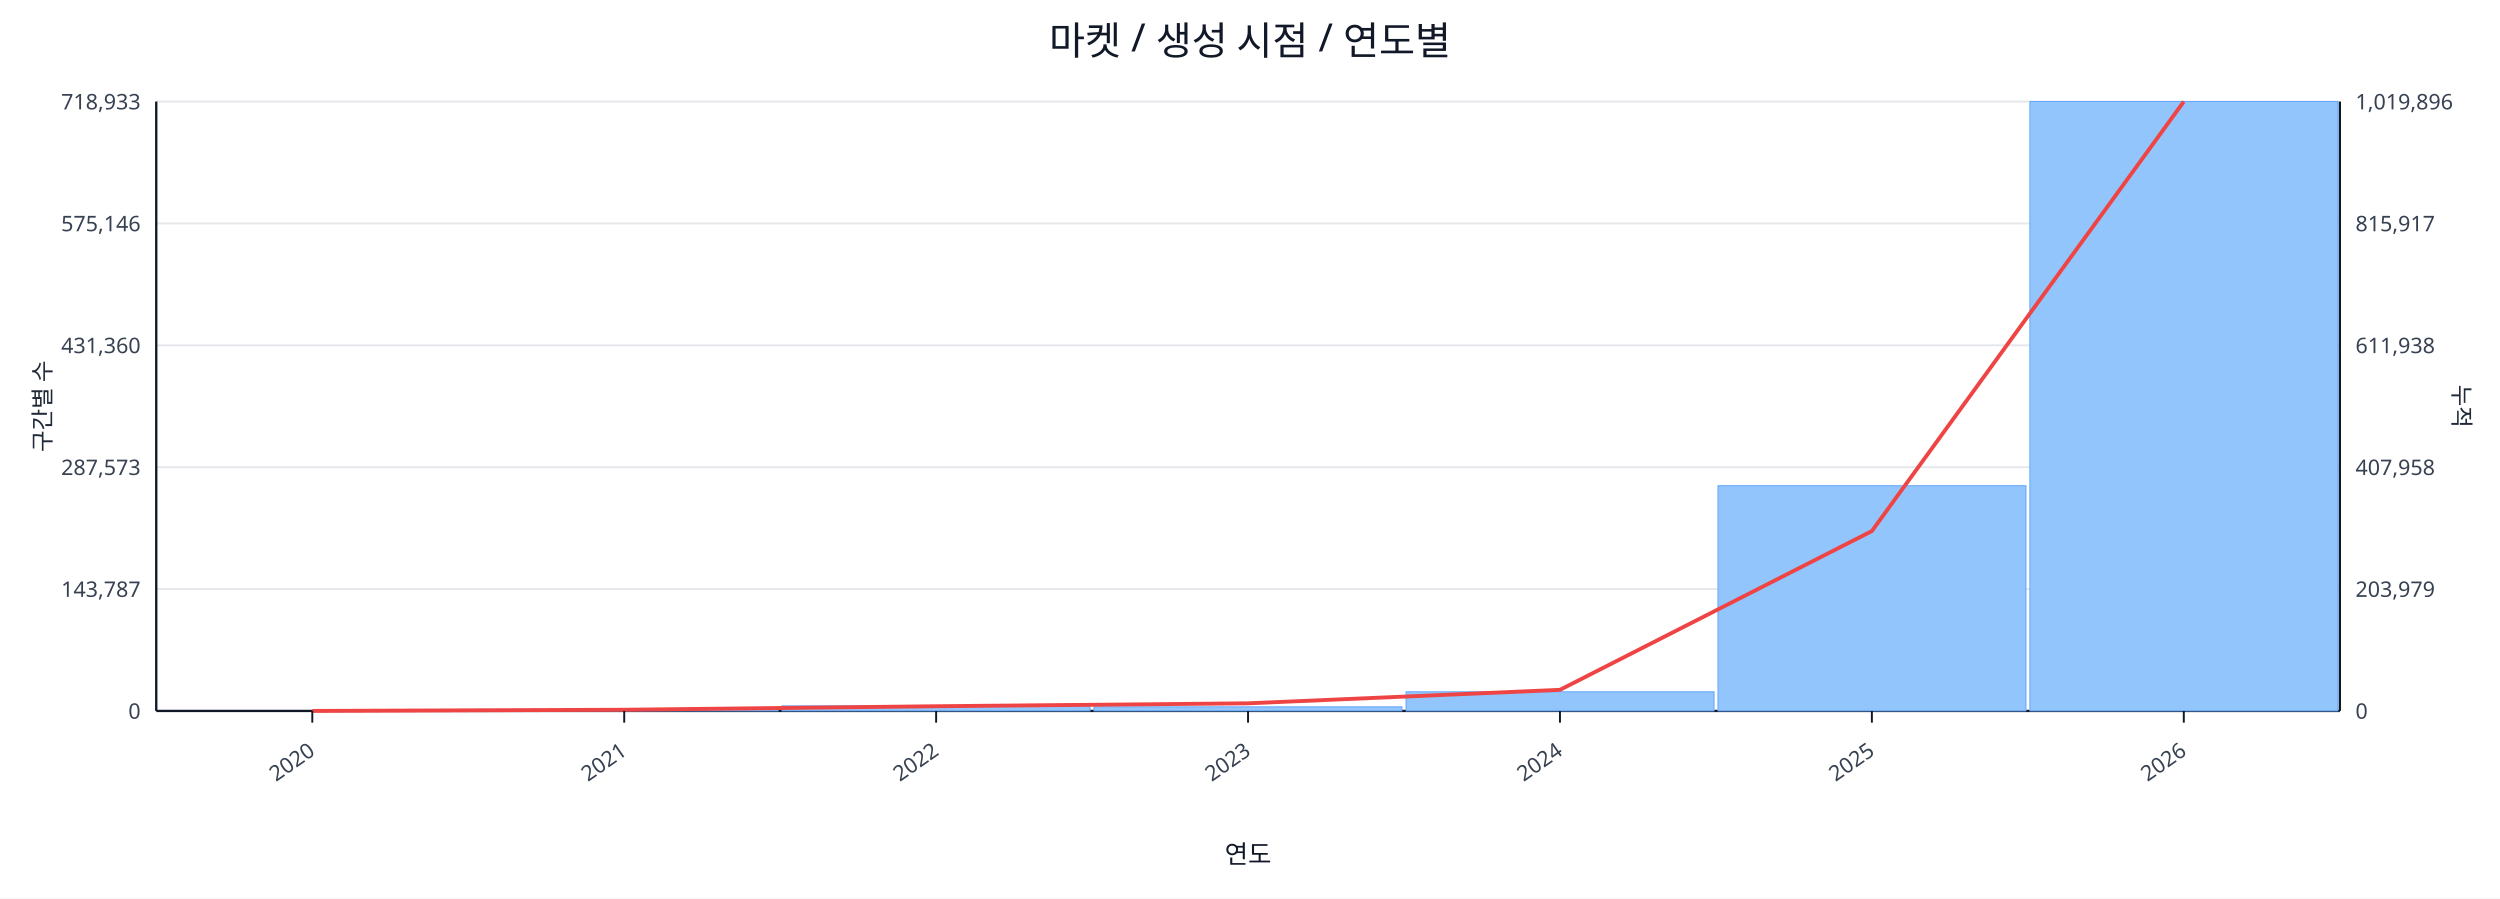
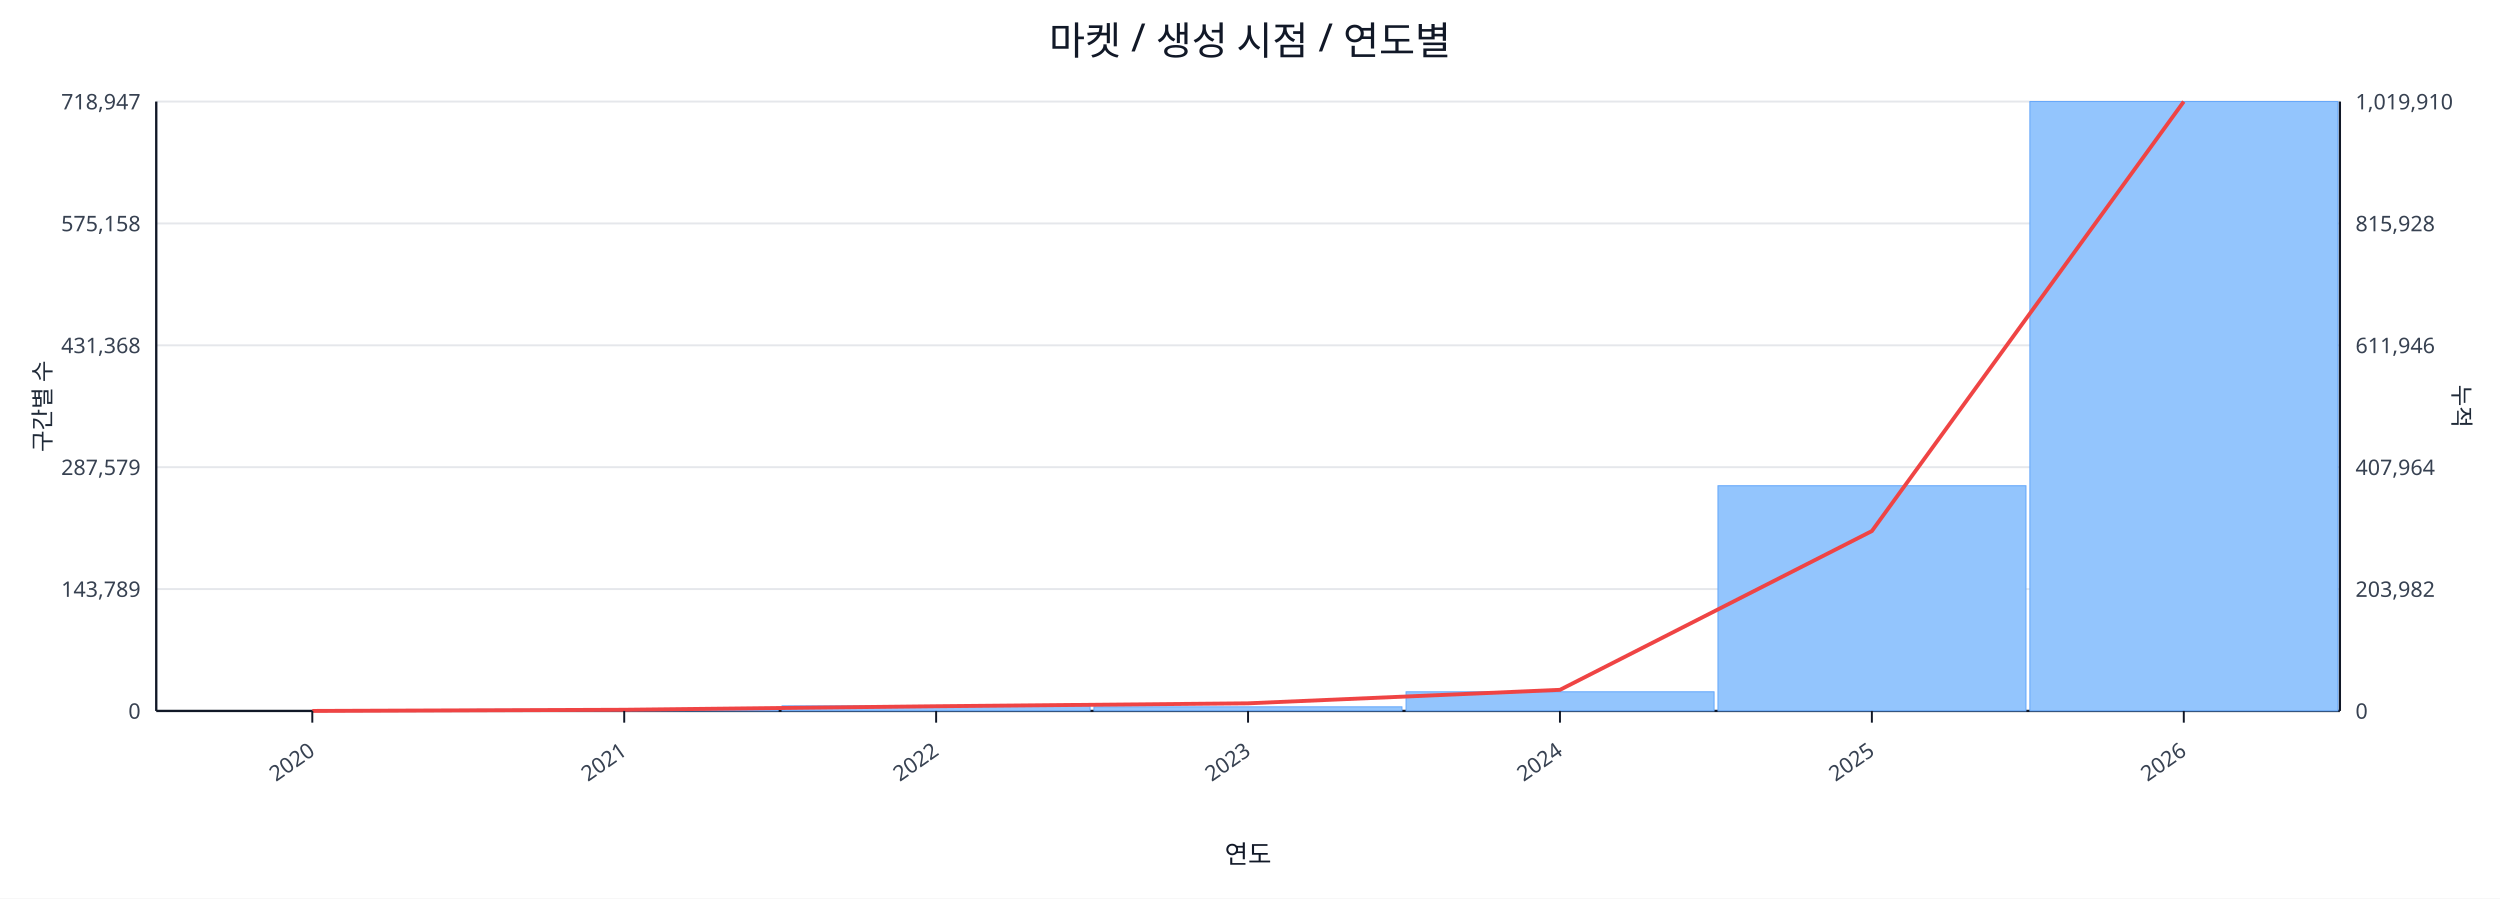
<svg xmlns="http://www.w3.org/2000/svg" width="1280" height="460" viewBox="0 0 1280 460">
  <rect x="0" y="0" width="100%" height="100%" fill="#ffffff" />
  <text x="640.0" y="28" font-size="20" text-anchor="middle" font-family="sans-serif" fill="#111827">마켓 / 생성 시점 / 연도별</text>
  <line x1="80.0" y1="52.0" x2="1198.0" y2="52.0" stroke="#e5e7eb" stroke-width="1" />
-   <text x="72.0" y="56.0" font-size="11" text-anchor="end" font-family="sans-serif" fill="#374151">718,933</text>
-   <text x="1206.0" y="56.0" font-size="11" text-anchor="start" font-family="sans-serif" fill="#374151">1,019,896</text>
+   <text x="72.0" y="56.0" font-size="11" text-anchor="end" font-family="sans-serif" fill="#374151">718,947</text>
+   <text x="1206.0" y="56.0" font-size="11" text-anchor="start" font-family="sans-serif" fill="#374151">1,019,910</text>
  <line x1="80.0" y1="114.4" x2="1198.0" y2="114.4" stroke="#e5e7eb" stroke-width="1" />
-   <text x="72.0" y="118.4" font-size="11" text-anchor="end" font-family="sans-serif" fill="#374151">575,146</text>
-   <text x="1206.0" y="118.4" font-size="11" text-anchor="start" font-family="sans-serif" fill="#374151">815,917</text>
+   <text x="72.0" y="118.4" font-size="11" text-anchor="end" font-family="sans-serif" fill="#374151">575,158</text>
+   <text x="1206.0" y="118.4" font-size="11" text-anchor="start" font-family="sans-serif" fill="#374151">815,928</text>
  <line x1="80.0" y1="176.8" x2="1198.0" y2="176.8" stroke="#e5e7eb" stroke-width="1" />
-   <text x="72.0" y="180.8" font-size="11" text-anchor="end" font-family="sans-serif" fill="#374151">431,360</text>
-   <text x="1206.0" y="180.8" font-size="11" text-anchor="start" font-family="sans-serif" fill="#374151">611,938</text>
+   <text x="72.0" y="180.8" font-size="11" text-anchor="end" font-family="sans-serif" fill="#374151">431,368</text>
+   <text x="1206.0" y="180.8" font-size="11" text-anchor="start" font-family="sans-serif" fill="#374151">611,946</text>
  <line x1="80.0" y1="239.2" x2="1198.0" y2="239.2" stroke="#e5e7eb" stroke-width="1" />
-   <text x="72.0" y="243.2" font-size="11" text-anchor="end" font-family="sans-serif" fill="#374151">287,573</text>
-   <text x="1206.0" y="243.2" font-size="11" text-anchor="start" font-family="sans-serif" fill="#374151">407,958</text>
+   <text x="72.0" y="243.2" font-size="11" text-anchor="end" font-family="sans-serif" fill="#374151">287,579</text>
+   <text x="1206.0" y="243.2" font-size="11" text-anchor="start" font-family="sans-serif" fill="#374151">407,964</text>
  <line x1="80.0" y1="301.6" x2="1198.0" y2="301.6" stroke="#e5e7eb" stroke-width="1" />
-   <text x="72.0" y="305.6" font-size="11" text-anchor="end" font-family="sans-serif" fill="#374151">143,787</text>
-   <text x="1206.0" y="305.6" font-size="11" text-anchor="start" font-family="sans-serif" fill="#374151">203,979</text>
+   <text x="72.0" y="305.6" font-size="11" text-anchor="end" font-family="sans-serif" fill="#374151">143,789</text>
+   <text x="1206.0" y="305.6" font-size="11" text-anchor="start" font-family="sans-serif" fill="#374151">203,982</text>
  <line x1="80.0" y1="364.0" x2="1198.0" y2="364.0" stroke="#e5e7eb" stroke-width="1" />
  <text x="72.0" y="368.0" font-size="11" text-anchor="end" font-family="sans-serif" fill="#374151">0</text>
  <text x="1206.0" y="368.0" font-size="11" text-anchor="start" font-family="sans-serif" fill="#374151">0</text>
  <line x1="80.0" y1="364.0" x2="1198.0" y2="364.0" stroke="#111827" stroke-width="1.2" />
  <line x1="80.0" y1="52.0" x2="80.0" y2="364.0" stroke="#111827" stroke-width="1.2" />
  <line x1="1198.0" y1="52.0" x2="1198.0" y2="364.0" stroke="#111827" stroke-width="1.2" />
  <rect x="81.0" y="364.0" width="157.7" height="0.0" fill="#93c5fd" stroke="#60a5fa" stroke-width="0.5" />
  <rect x="240.7" y="363.2" width="157.7" height="0.8" fill="#93c5fd" stroke="#60a5fa" stroke-width="0.5" />
  <rect x="400.4" y="361.4" width="157.7" height="2.6" fill="#93c5fd" stroke="#60a5fa" stroke-width="0.5" />
  <rect x="560.1" y="361.9" width="157.7" height="2.1" fill="#93c5fd" stroke="#60a5fa" stroke-width="0.5" />
  <rect x="719.9" y="354.2" width="157.7" height="9.8" fill="#93c5fd" stroke="#60a5fa" stroke-width="0.5" />
  <rect x="879.6" y="248.7" width="157.7" height="115.3" fill="#93c5fd" stroke="#60a5fa" stroke-width="0.5" />
  <rect x="1039.3" y="52.0" width="157.7" height="312.0" fill="#93c5fd" stroke="#60a5fa" stroke-width="0.5" />
  <polyline fill="none" stroke="#ef4444" stroke-width="2" points="159.9,364.0 319.6,363.4 479.3,361.6 639.0,360.1 798.7,353.2 958.4,271.9 1118.1,52.0" />
  <line x1="159.9" y1="364.0" x2="159.9" y2="370.0" stroke="#111827" stroke-width="1" />
  <text x="161.9" y="386.0" font-size="11" text-anchor="end" transform="rotate(-35 161.9 386.0)" font-family="sans-serif" fill="#374151">2020</text>
  <line x1="319.6" y1="364.0" x2="319.6" y2="370.0" stroke="#111827" stroke-width="1" />
  <text x="321.6" y="386.0" font-size="11" text-anchor="end" transform="rotate(-35 321.6 386.0)" font-family="sans-serif" fill="#374151">2021</text>
  <line x1="479.3" y1="364.0" x2="479.3" y2="370.0" stroke="#111827" stroke-width="1" />
  <text x="481.3" y="386.0" font-size="11" text-anchor="end" transform="rotate(-35 481.3 386.0)" font-family="sans-serif" fill="#374151">2022</text>
  <line x1="639.0" y1="364.0" x2="639.0" y2="370.0" stroke="#111827" stroke-width="1" />
  <text x="641.0" y="386.0" font-size="11" text-anchor="end" transform="rotate(-35 641.0 386.0)" font-family="sans-serif" fill="#374151">2023</text>
  <line x1="798.7" y1="364.0" x2="798.7" y2="370.0" stroke="#111827" stroke-width="1" />
  <text x="800.7" y="386.0" font-size="11" text-anchor="end" transform="rotate(-35 800.7 386.0)" font-family="sans-serif" fill="#374151">2024</text>
  <line x1="958.4" y1="364.0" x2="958.4" y2="370.0" stroke="#111827" stroke-width="1" />
  <text x="960.4" y="386.0" font-size="11" text-anchor="end" transform="rotate(-35 960.4 386.0)" font-family="sans-serif" fill="#374151">2025</text>
  <line x1="1118.1" y1="364.0" x2="1118.1" y2="370.0" stroke="#111827" stroke-width="1" />
  <text x="1120.1" y="386.0" font-size="11" text-anchor="end" transform="rotate(-35 1120.1 386.0)" font-family="sans-serif" fill="#374151">2026</text>
  <text x="26" y="208.0" font-size="12" transform="rotate(-90 26 208.0)" text-anchor="middle" font-family="sans-serif" fill="#1f2937">구간별 수</text>
  <text x="1256.0" y="208.0" font-size="12" transform="rotate(90 1256.0 208.0)" text-anchor="middle" font-family="sans-serif" fill="#1f2937">누적</text>
  <text x="639.0" y="442.0" font-size="13" text-anchor="middle" font-family="sans-serif" fill="#111827">연도</text>
</svg>
